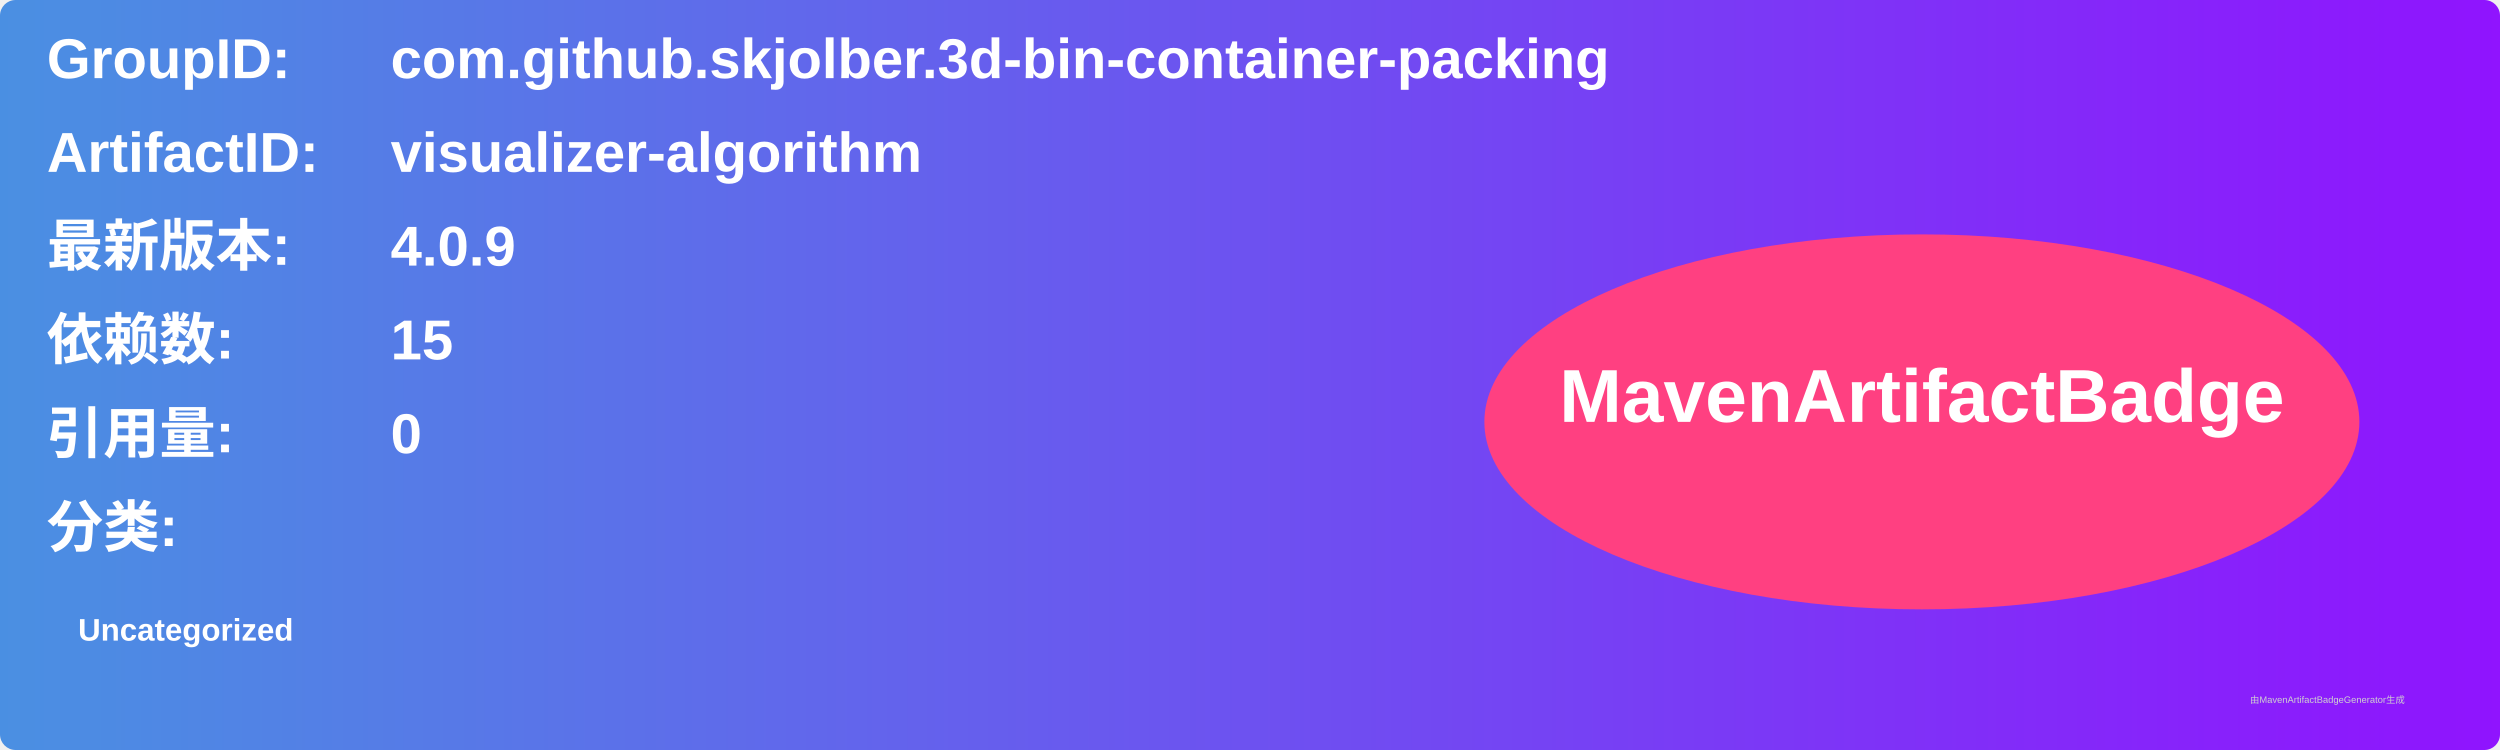
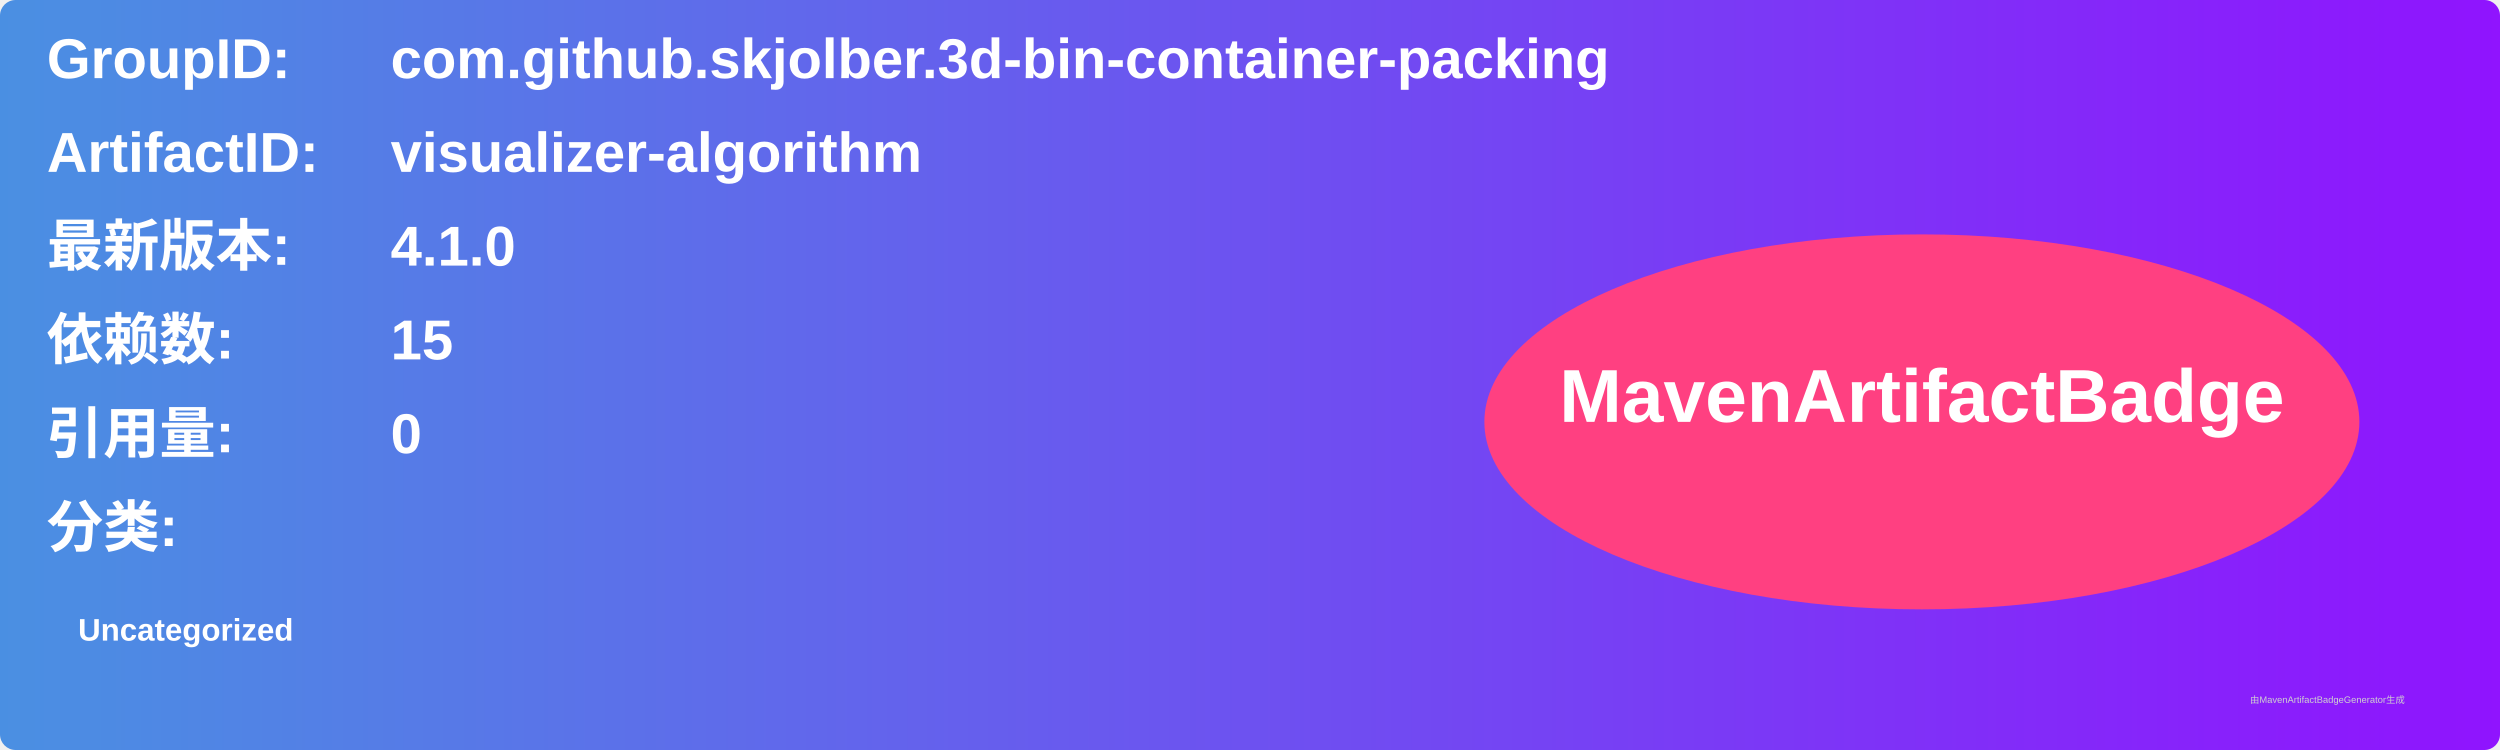
<svg xmlns="http://www.w3.org/2000/svg" width="800" height="240" viewBox="0 0 800 240">
  <linearGradient id="grad" x1="0%" y1="0%" x2="100%" y2="0%">
    <stop offset="0%" stop-color="#4a90e2" />
    <stop offset="100%" stop-color="#9013fe" />
  </linearGradient>
  <rect width="100%" height="100%" rx="5" ry="5" fill="url(#grad)" />
  <g transform="translate(15, 15)">
    <text x="0" y="10" font-family="Arial" font-size="18" fill="white" font-weight="bold" width="260">GroupID:</text>
    <text x="110" y="10" font-family="Arial" font-size="18" fill="white" font-weight="bold" width="460">com.github.skjolber.3d-bin-container-packing</text>
    <text x="0" y="40" font-family="Arial" font-size="18" fill="white" font-weight="bold" width="260">ArtifactID:</text>
    <text x="110" y="40" font-family="Arial" font-size="18" fill="white" font-weight="bold" width="460">visualizer-algorithm</text>
    <text x="0" y="70" font-family="Arial" font-size="18" fill="white" font-weight="bold">最新版本:</text>
    <text x="110" y="70" font-family="Arial" font-size="18" fill="white" font-weight="bold">
-       <tspan font-weight="bold">4.0.9</tspan>
+       <tspan font-weight="bold">4.1.0</tspan>
    </text>
    <text x="0" y="100" font-family="Arial" font-size="18" fill="white" font-weight="bold">依赖数: </text>
    <text x="110" y="100" font-family="Arial" font-size="18" fill="white">
      <tspan font-weight="bold">15</tspan>
    </text>
    <text x="0" y="130" font-family="Arial" font-size="18" fill="white" font-weight="bold">引用量: </text>
    <text x="110" y="130" font-family="Arial" font-size="18" fill="white">
      <tspan font-weight="bold">0</tspan>
    </text>
    <text x="0" y="160" font-family="Arial" font-size="18" fill="white" font-weight="bold">分类:</text>
    <text x="10" y="190" font-family="Arial" font-size="10" fill="white">
      <tspan font-weight="bold">Uncategorized</tspan>
    </text>
    <ellipse cx="600" cy="120" rx="140" ry="60" fill="#ff4081" />
    <text x="600" y="120" text-anchor="middle" font-family="Arial" font-size="24" fill="white" font-weight="bold">MavenArtifactBadge</text>
  </g>
  <text x="720" y="225" font-family="Arial" font-size="3" fill="#d0d0d0">由MavenArtifactBadgeGenerator生成</text>
</svg>
